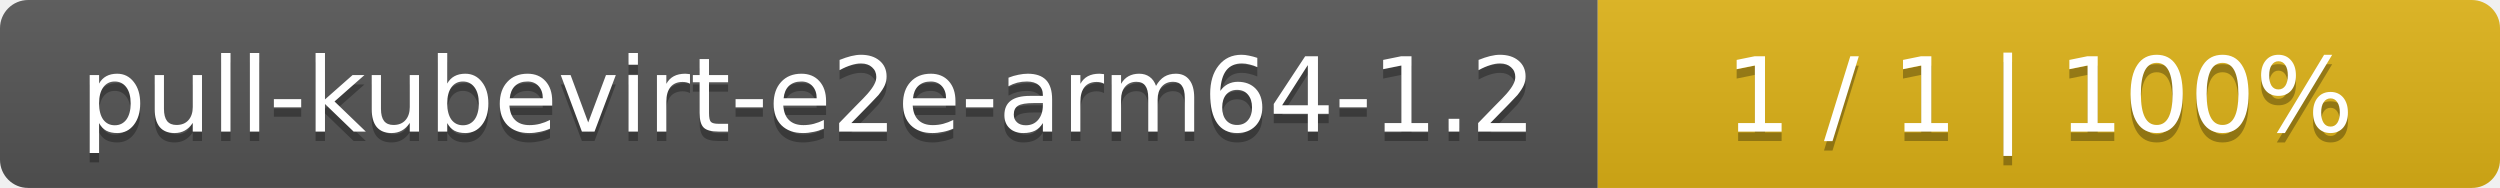
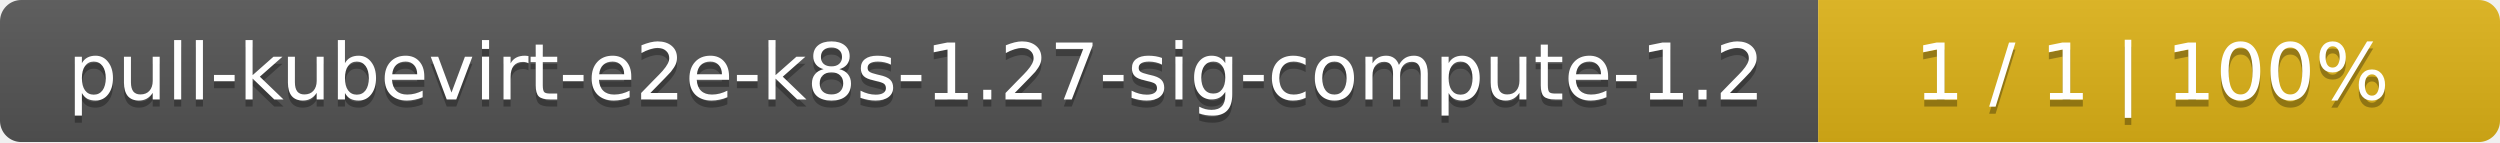
- <svg xmlns="http://www.w3.org/2000/svg" width="266" height="20">
+ <svg xmlns="http://www.w3.org/2000/svg" width="352" height="20">
  <linearGradient id="smooth" x2="0" y2="100%">
    <stop offset="0" stop-color="#bbb" stop-opacity=".1" />
    <stop offset="1" stop-opacity=".1" />
  </linearGradient>
  <mask id="round">
-     <rect width="266" height="20" rx="3" fill="#fff" />
+     <rect width="352" height="20" rx="3" fill="#fff" />
  </mask>
  <g mask="url(#round)">
-     <rect width="170" height="20" fill="#555" />
-     <rect x="170" width="96" height="20" fill="#dfb317" />
-     <rect width="266" height="20" fill="url(#smooth)" />
+     <rect width="256" height="20" fill="#555" />
+     <rect x="256" width="96" height="20" fill="#dfb317" />
+     <rect width="352" height="20" fill="url(#smooth)" />
  </g>
  <g fill="#fff" text-anchor="middle" font-family="DejaVu Sans,Verdana,Geneva,sans-serif" font-size="11">
-     <text x="86" y="15" fill="#010101" fill-opacity=".3">pull-kubevirt-e2e-arm64-1.2</text>
-     <text x="86" y="14">pull-kubevirt-e2e-arm64-1.2</text>
-     <text x="217" y="15" fill="#010101" fill-opacity=".3">1 / 1    |    100%</text>
-     <text x="217" y="14">1 / 1    |    100%</text>
+     <text x="129" y="15" fill="#010101" fill-opacity=".3">pull-kubevirt-e2e-k8s-1.27-sig-compute-1.2</text>
+     <text x="129" y="14">pull-kubevirt-e2e-k8s-1.27-sig-compute-1.2</text>
+     <text x="303" y="15" fill="#010101" fill-opacity=".3">1 / 1    |    100%</text>
+     <text x="303" y="14">1 / 1    |    100%</text>
  </g>
</svg>
